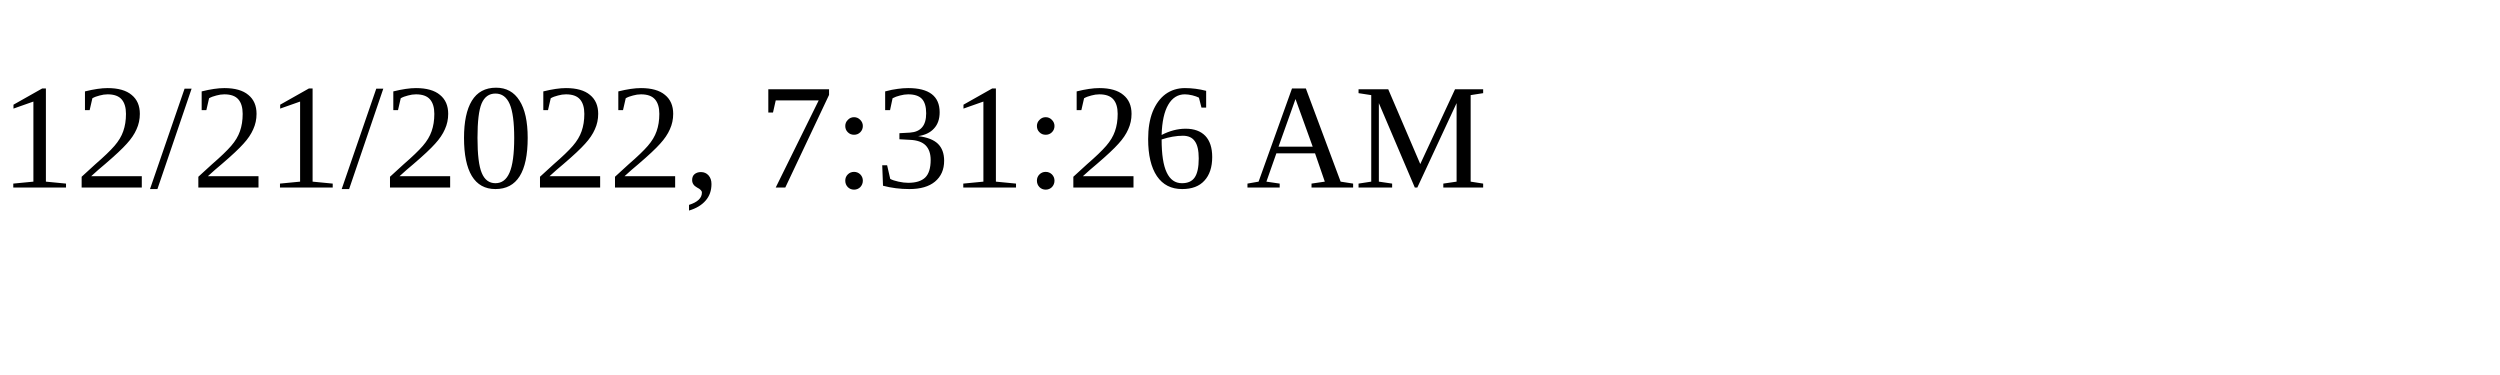
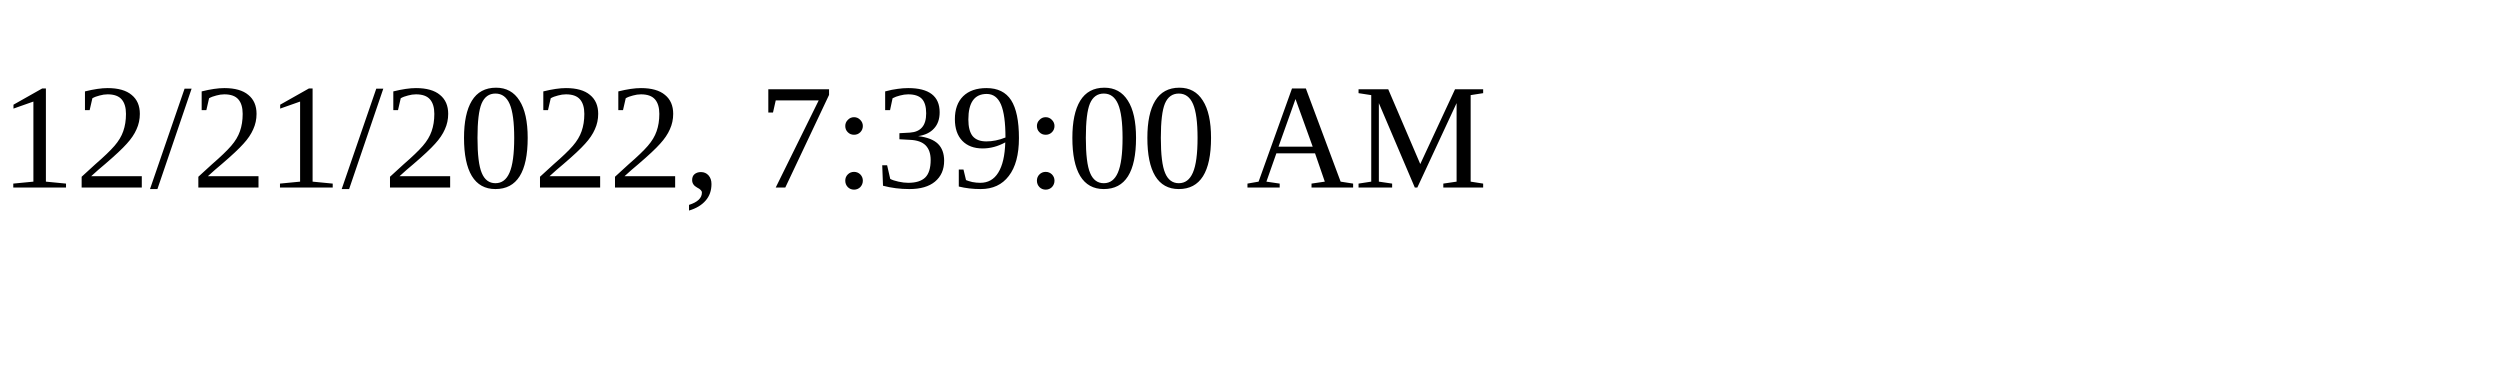
<svg xmlns="http://www.w3.org/2000/svg" height="30" width="200">
-   <text x="0" y="15">12/21/2022, 7:31:26 AM</text>
+   <text x="0" y="15">12/21/2022, 7:39:00 AM</text>
</svg>
